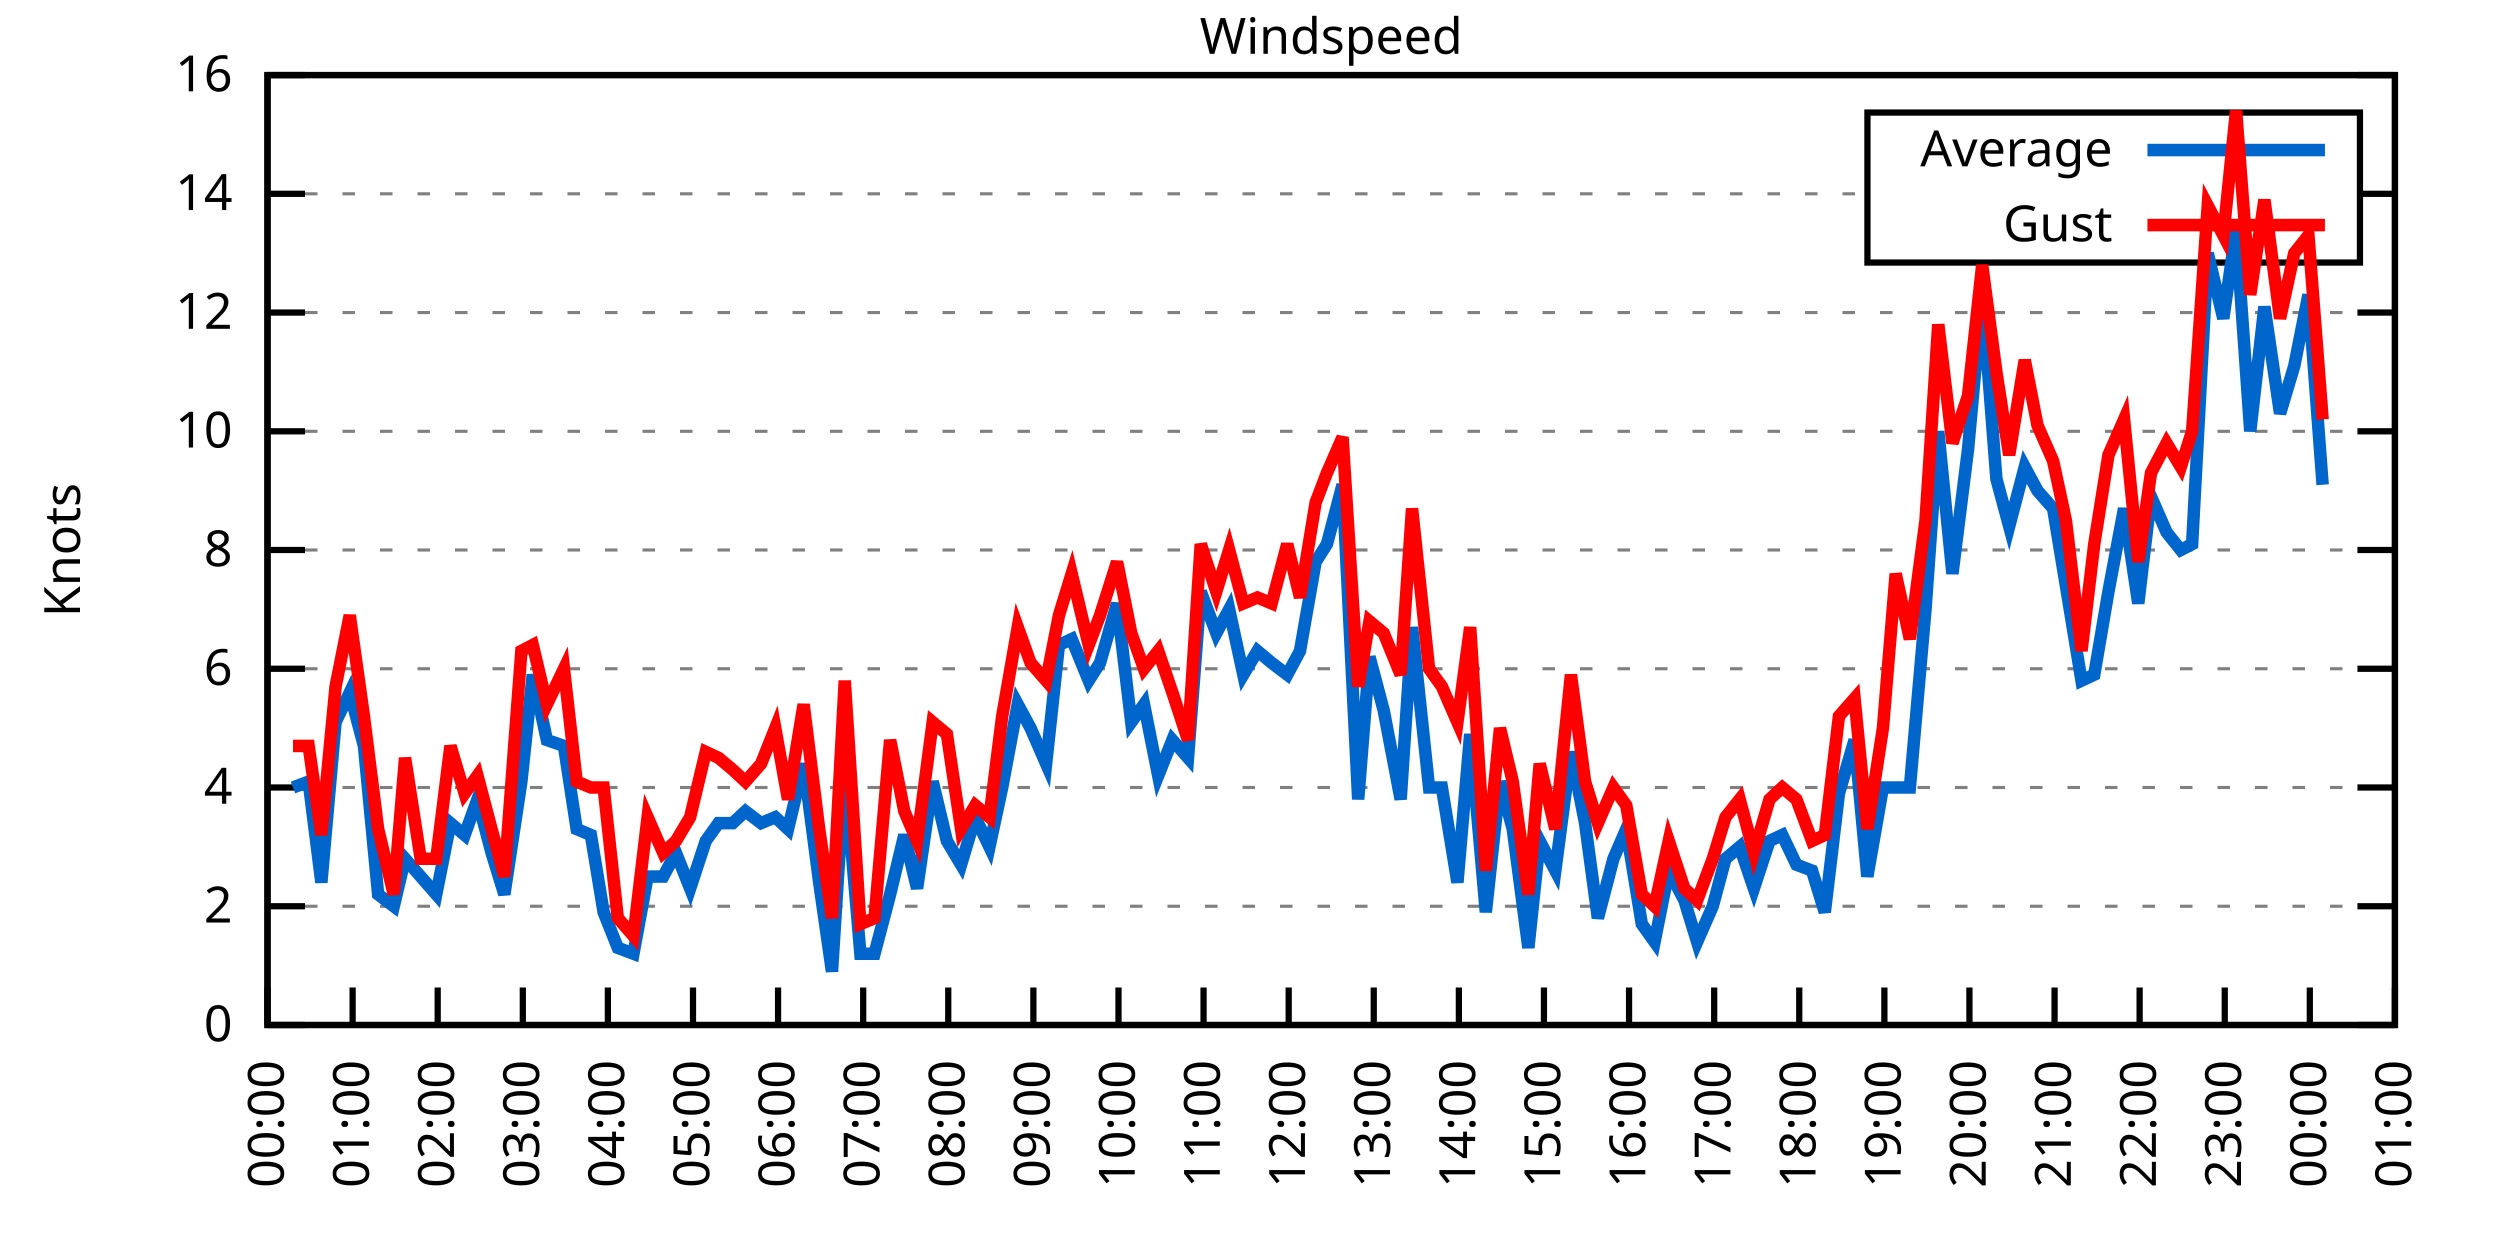
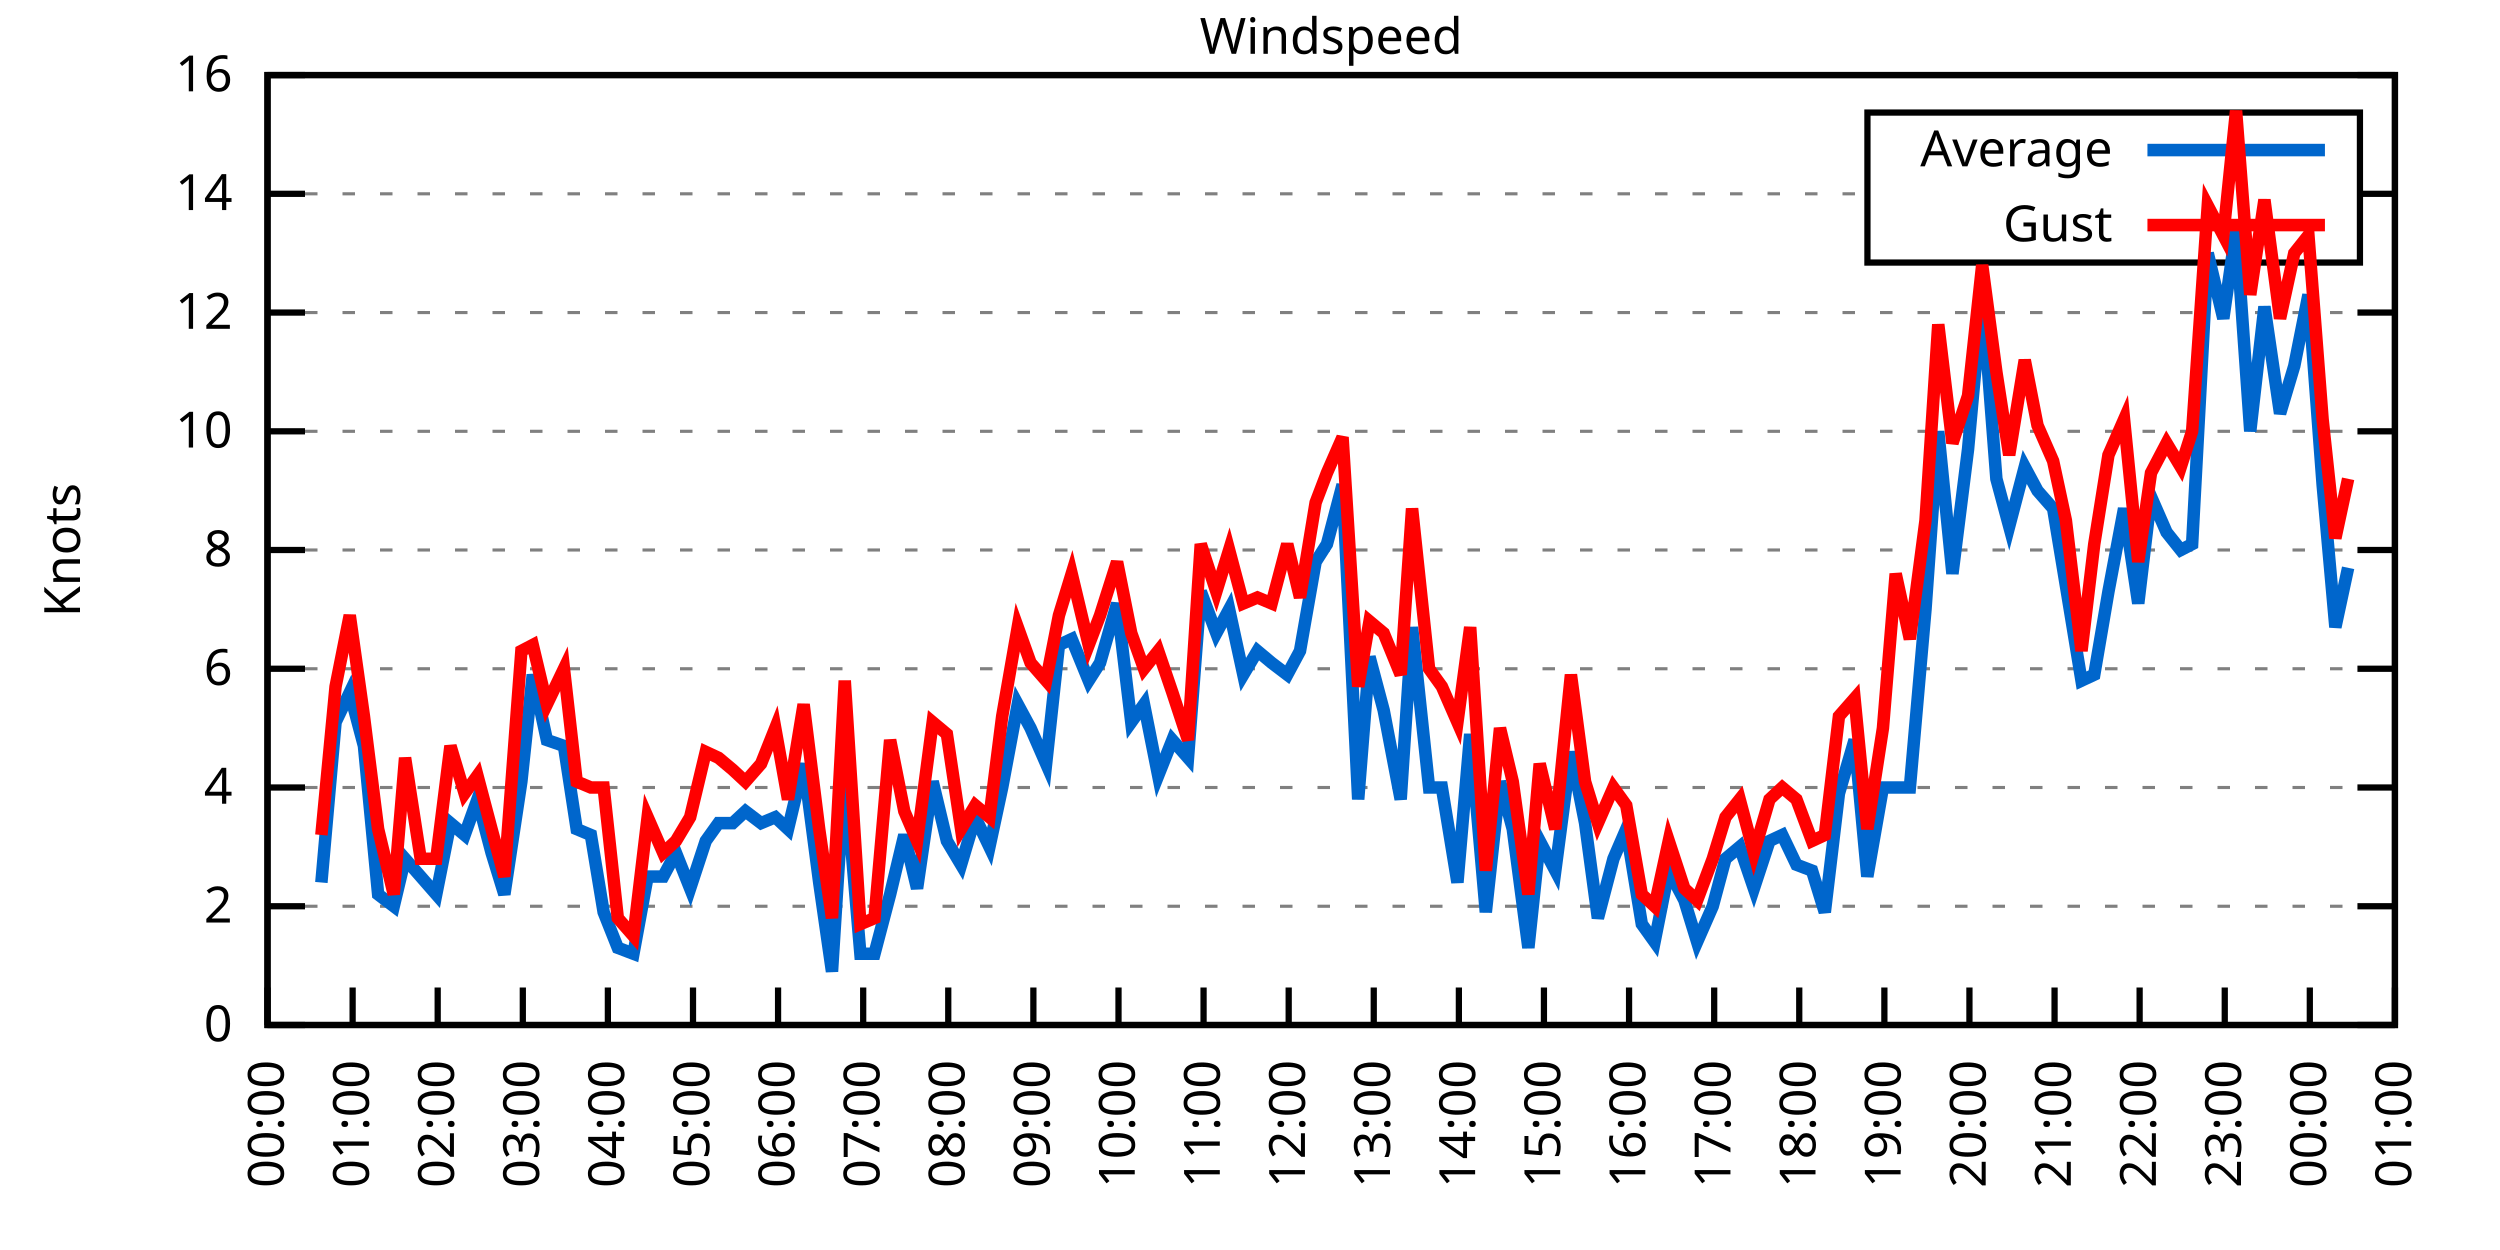
<svg xmlns="http://www.w3.org/2000/svg" xmlns:xlink="http://www.w3.org/1999/xlink" width="400" height="200" viewBox="0 0 400 200">
  <g id="gnuplot_canvas">
    <rect x="0" y="0" width="400" height="200" fill="none" />
    <defs>
      <circle id="gpDot" r="0.5" stroke-width="0.5" stroke="currentColor" />
      <path id="gpPt0" stroke-width="0.333" stroke="currentColor" d="M-1,0 h2 M0,-1 v2" />
      <path id="gpPt1" stroke-width="0.333" stroke="currentColor" d="M-1,-1 L1,1 M1,-1 L-1,1" />
      <path id="gpPt2" stroke-width="0.333" stroke="currentColor" d="M-1,0 L1,0 M0,-1 L0,1 M-1,-1 L1,1 M-1,1 L1,-1" />
      <rect id="gpPt3" stroke-width="0.333" stroke="currentColor" x="-1" y="-1" width="2" height="2" />
      <rect id="gpPt4" stroke-width="0.333" stroke="currentColor" fill="currentColor" x="-1" y="-1" width="2" height="2" />
      <circle id="gpPt5" stroke-width="0.333" stroke="currentColor" cx="0" cy="0" r="1" />
      <use xlink:href="#gpPt5" id="gpPt6" fill="currentColor" stroke="none" />
      <path id="gpPt7" stroke-width="0.333" stroke="currentColor" d="M0,-1.33 L-1.33,0.67 L1.33,0.67 z" />
      <use xlink:href="#gpPt7" id="gpPt8" fill="currentColor" stroke="none" />
      <use xlink:href="#gpPt7" id="gpPt9" stroke="currentColor" transform="rotate(180)" />
      <use xlink:href="#gpPt9" id="gpPt10" fill="currentColor" stroke="none" />
      <use xlink:href="#gpPt3" id="gpPt11" stroke="currentColor" transform="rotate(45)" />
      <use xlink:href="#gpPt11" id="gpPt12" fill="currentColor" stroke="none" />
      <path id="gpPt13" stroke-width="0.333" stroke="currentColor" d="M0,1.330 L1.265,0.411 L0.782,-1.067 L-0.782,-1.076 L-1.265,0.411 z" />
      <use xlink:href="#gpPt13" id="gpPt14" fill="currentColor" stroke="none" />
      <filter id="textbox" filterUnits="objectBoundingBox" x="0" y="0" height="1" width="1">
        <feFlood flood-color="white" flood-opacity="1" result="bgnd" />
        <feComposite in="SourceGraphic" in2="bgnd" operator="atop" />
      </filter>
      <filter id="greybox" filterUnits="objectBoundingBox" x="0" y="0" height="1" width="1">
        <feFlood flood-color="lightgrey" flood-opacity="1" result="grey" />
        <feComposite in="SourceGraphic" in2="grey" operator="atop" />
      </filter>
    </defs>
    <g fill="none" color="white" stroke="currentColor" stroke-width="1.00" stroke-linecap="butt" stroke-linejoin="miter">
</g>
    <g fill="none" color="black" stroke="currentColor" stroke-width="1.00" stroke-linecap="butt" stroke-linejoin="miter">
      <g stroke="none" shape-rendering="crispEdges">
        <polygon fill="rgb(255, 255, 255)" points="42.80,164.00 383.18,164.00 383.18,12.02 42.80,12.02 " />
      </g>
    </g>
    <g fill="none" color="black" stroke="currentColor" stroke-width="1.00" stroke-linecap="butt" stroke-linejoin="miter">
</g>
    <g fill="none" color="black" stroke="black" stroke-width="0.50" stroke-linecap="butt" stroke-linejoin="miter">
</g>
    <g fill="none" color="gray" stroke="currentColor" stroke-width="0.50" stroke-linecap="butt" stroke-linejoin="miter">
      <path stroke="gray" stroke-dasharray="2,4" class="gridline" d="M42.80,164.00 L383.19,164.00  " />
    </g>
    <g fill="none" color="gray" stroke="gray" stroke-width="1.00" stroke-linecap="butt" stroke-linejoin="miter">
</g>
    <g fill="none" color="black" stroke="currentColor" stroke-width="1.00" stroke-linecap="butt" stroke-linejoin="miter">
      <path stroke="black" d="M42.80,164.00 L48.80,164.00 M383.19,164.00 L377.19,164.00  " />
      <g transform="translate(37.20,166.60)" stroke="none" fill="black" font-family="Sans" font-size="8.00" text-anchor="end">
        <text>
          <tspan font-family="Sans"> 0</tspan>
        </text>
      </g>
    </g>
    <g fill="none" color="black" stroke="currentColor" stroke-width="1.00" stroke-linecap="butt" stroke-linejoin="miter">
</g>
    <g fill="none" color="black" stroke="black" stroke-width="0.50" stroke-linecap="butt" stroke-linejoin="miter">
</g>
    <g fill="none" color="gray" stroke="currentColor" stroke-width="0.50" stroke-linecap="butt" stroke-linejoin="miter">
      <path stroke="gray" stroke-dasharray="2,4" class="gridline" d="M42.80,145.00 L383.19,145.00  " />
    </g>
    <g fill="none" color="gray" stroke="gray" stroke-width="1.00" stroke-linecap="butt" stroke-linejoin="miter">
</g>
    <g fill="none" color="black" stroke="currentColor" stroke-width="1.00" stroke-linecap="butt" stroke-linejoin="miter">
      <path stroke="black" d="M42.80,145.00 L48.80,145.00 M383.19,145.00 L377.19,145.00  " />
      <g transform="translate(37.20,147.60)" stroke="none" fill="black" font-family="Sans" font-size="8.00" text-anchor="end">
        <text>
          <tspan font-family="Sans"> 2</tspan>
        </text>
      </g>
    </g>
    <g fill="none" color="black" stroke="currentColor" stroke-width="1.00" stroke-linecap="butt" stroke-linejoin="miter">
</g>
    <g fill="none" color="black" stroke="black" stroke-width="0.50" stroke-linecap="butt" stroke-linejoin="miter">
</g>
    <g fill="none" color="gray" stroke="currentColor" stroke-width="0.50" stroke-linecap="butt" stroke-linejoin="miter">
      <path stroke="gray" stroke-dasharray="2,4" class="gridline" d="M42.80,126.00 L383.19,126.00  " />
    </g>
    <g fill="none" color="gray" stroke="gray" stroke-width="1.00" stroke-linecap="butt" stroke-linejoin="miter">
</g>
    <g fill="none" color="black" stroke="currentColor" stroke-width="1.00" stroke-linecap="butt" stroke-linejoin="miter">
      <path stroke="black" d="M42.80,126.00 L48.80,126.00 M383.19,126.00 L377.19,126.00  " />
      <g transform="translate(37.20,128.60)" stroke="none" fill="black" font-family="Sans" font-size="8.00" text-anchor="end">
        <text>
          <tspan font-family="Sans"> 4</tspan>
        </text>
      </g>
    </g>
    <g fill="none" color="black" stroke="currentColor" stroke-width="1.00" stroke-linecap="butt" stroke-linejoin="miter">
</g>
    <g fill="none" color="black" stroke="black" stroke-width="0.50" stroke-linecap="butt" stroke-linejoin="miter">
</g>
    <g fill="none" color="gray" stroke="currentColor" stroke-width="0.50" stroke-linecap="butt" stroke-linejoin="miter">
      <path stroke="gray" stroke-dasharray="2,4" class="gridline" d="M42.80,107.00 L383.19,107.00  " />
    </g>
    <g fill="none" color="gray" stroke="gray" stroke-width="1.00" stroke-linecap="butt" stroke-linejoin="miter">
</g>
    <g fill="none" color="black" stroke="currentColor" stroke-width="1.00" stroke-linecap="butt" stroke-linejoin="miter">
      <path stroke="black" d="M42.80,107.00 L48.80,107.00 M383.19,107.00 L377.19,107.00  " />
      <g transform="translate(37.20,109.60)" stroke="none" fill="black" font-family="Sans" font-size="8.00" text-anchor="end">
        <text>
          <tspan font-family="Sans"> 6</tspan>
        </text>
      </g>
    </g>
    <g fill="none" color="black" stroke="currentColor" stroke-width="1.00" stroke-linecap="butt" stroke-linejoin="miter">
</g>
    <g fill="none" color="black" stroke="black" stroke-width="0.50" stroke-linecap="butt" stroke-linejoin="miter">
</g>
    <g fill="none" color="gray" stroke="currentColor" stroke-width="0.50" stroke-linecap="butt" stroke-linejoin="miter">
      <path stroke="gray" stroke-dasharray="2,4" class="gridline" d="M42.80,88.00 L383.19,88.00  " />
    </g>
    <g fill="none" color="gray" stroke="gray" stroke-width="1.00" stroke-linecap="butt" stroke-linejoin="miter">
</g>
    <g fill="none" color="black" stroke="currentColor" stroke-width="1.00" stroke-linecap="butt" stroke-linejoin="miter">
      <path stroke="black" d="M42.80,88.00 L48.80,88.00 M383.19,88.00 L377.19,88.00  " />
      <g transform="translate(37.20,90.60)" stroke="none" fill="black" font-family="Sans" font-size="8.00" text-anchor="end">
        <text>
          <tspan font-family="Sans"> 8</tspan>
        </text>
      </g>
    </g>
    <g fill="none" color="black" stroke="currentColor" stroke-width="1.00" stroke-linecap="butt" stroke-linejoin="miter">
</g>
    <g fill="none" color="black" stroke="black" stroke-width="0.50" stroke-linecap="butt" stroke-linejoin="miter">
</g>
    <g fill="none" color="gray" stroke="currentColor" stroke-width="0.50" stroke-linecap="butt" stroke-linejoin="miter">
      <path stroke="gray" stroke-dasharray="2,4" class="gridline" d="M42.80,69.01 L383.19,69.01  " />
    </g>
    <g fill="none" color="gray" stroke="gray" stroke-width="1.00" stroke-linecap="butt" stroke-linejoin="miter">
</g>
    <g fill="none" color="black" stroke="currentColor" stroke-width="1.00" stroke-linecap="butt" stroke-linejoin="miter">
      <path stroke="black" d="M42.80,69.01 L48.80,69.01 M383.19,69.01 L377.19,69.01  " />
      <g transform="translate(37.20,71.61)" stroke="none" fill="black" font-family="Sans" font-size="8.00" text-anchor="end">
        <text>
          <tspan font-family="Sans"> 10</tspan>
        </text>
      </g>
    </g>
    <g fill="none" color="black" stroke="currentColor" stroke-width="1.00" stroke-linecap="butt" stroke-linejoin="miter">
</g>
    <g fill="none" color="black" stroke="black" stroke-width="0.50" stroke-linecap="butt" stroke-linejoin="miter">
</g>
    <g fill="none" color="gray" stroke="currentColor" stroke-width="0.50" stroke-linecap="butt" stroke-linejoin="miter">
      <path stroke="gray" stroke-dasharray="2,4" class="gridline" d="M42.80,50.01 L383.19,50.01  " />
    </g>
    <g fill="none" color="gray" stroke="gray" stroke-width="1.00" stroke-linecap="butt" stroke-linejoin="miter">
</g>
    <g fill="none" color="black" stroke="currentColor" stroke-width="1.00" stroke-linecap="butt" stroke-linejoin="miter">
      <path stroke="black" d="M42.80,50.01 L48.80,50.01 M383.19,50.01 L377.19,50.01  " />
      <g transform="translate(37.20,52.61)" stroke="none" fill="black" font-family="Sans" font-size="8.00" text-anchor="end">
        <text>
          <tspan font-family="Sans"> 12</tspan>
        </text>
      </g>
    </g>
    <g fill="none" color="black" stroke="currentColor" stroke-width="1.00" stroke-linecap="butt" stroke-linejoin="miter">
</g>
    <g fill="none" color="black" stroke="black" stroke-width="0.50" stroke-linecap="butt" stroke-linejoin="miter">
</g>
    <g fill="none" color="gray" stroke="currentColor" stroke-width="0.50" stroke-linecap="butt" stroke-linejoin="miter">
      <path stroke="gray" stroke-dasharray="2,4" class="gridline" d="M42.80,31.01 L298.79,31.01 M377.59,31.01 L383.19,31.01  " />
    </g>
    <g fill="none" color="gray" stroke="gray" stroke-width="1.00" stroke-linecap="butt" stroke-linejoin="miter">
</g>
    <g fill="none" color="black" stroke="currentColor" stroke-width="1.00" stroke-linecap="butt" stroke-linejoin="miter">
      <path stroke="black" d="M42.80,31.01 L48.80,31.01 M383.19,31.01 L377.19,31.01  " />
      <g transform="translate(37.20,33.61)" stroke="none" fill="black" font-family="Sans" font-size="8.00" text-anchor="end">
        <text>
          <tspan font-family="Sans"> 14</tspan>
        </text>
      </g>
    </g>
    <g fill="none" color="black" stroke="currentColor" stroke-width="1.00" stroke-linecap="butt" stroke-linejoin="miter">
</g>
    <g fill="none" color="black" stroke="black" stroke-width="0.50" stroke-linecap="butt" stroke-linejoin="miter">
</g>
    <g fill="none" color="gray" stroke="currentColor" stroke-width="0.50" stroke-linecap="butt" stroke-linejoin="miter">
      <path stroke="gray" stroke-dasharray="2,4" class="gridline" d="M42.80,12.01 L383.19,12.01  " />
    </g>
    <g fill="none" color="gray" stroke="gray" stroke-width="1.00" stroke-linecap="butt" stroke-linejoin="miter">
</g>
    <g fill="none" color="black" stroke="currentColor" stroke-width="1.00" stroke-linecap="butt" stroke-linejoin="miter">
      <path stroke="black" d="M42.80,12.01 L48.80,12.01 M383.19,12.01 L377.19,12.01  " />
      <g transform="translate(37.20,14.61)" stroke="none" fill="black" font-family="Sans" font-size="8.00" text-anchor="end">
        <text>
          <tspan font-family="Sans"> 16</tspan>
        </text>
      </g>
    </g>
    <g fill="none" color="black" stroke="currentColor" stroke-width="1.00" stroke-linecap="butt" stroke-linejoin="miter">
      <path stroke="black" d="M42.80,164.00 L42.80,158.00  " />
      <g transform="translate(45.40,169.60) rotate(270.00)" stroke="none" fill="black" font-family="Sans" font-size="8.00" text-anchor="end">
        <text>
          <tspan font-family="Sans">00:00</tspan>
        </text>
      </g>
    </g>
    <g fill="none" color="black" stroke="currentColor" stroke-width="1.00" stroke-linecap="butt" stroke-linejoin="miter">
      <path stroke="black" d="M56.42,164.00 L56.42,158.00  " />
      <g transform="translate(59.02,169.60) rotate(270.00)" stroke="none" fill="black" font-family="Sans" font-size="8.00" text-anchor="end">
        <text>
          <tspan font-family="Sans">01:00</tspan>
        </text>
      </g>
    </g>
    <g fill="none" color="black" stroke="currentColor" stroke-width="1.00" stroke-linecap="butt" stroke-linejoin="miter">
      <path stroke="black" d="M70.03,164.00 L70.03,158.00  " />
      <g transform="translate(72.63,169.60) rotate(270.00)" stroke="none" fill="black" font-family="Sans" font-size="8.00" text-anchor="end">
        <text>
          <tspan font-family="Sans">02:00</tspan>
        </text>
      </g>
    </g>
    <g fill="none" color="black" stroke="currentColor" stroke-width="1.00" stroke-linecap="butt" stroke-linejoin="miter">
      <path stroke="black" d="M83.65,164.00 L83.65,158.00  " />
      <g transform="translate(86.25,169.60) rotate(270.00)" stroke="none" fill="black" font-family="Sans" font-size="8.00" text-anchor="end">
        <text>
          <tspan font-family="Sans">03:00</tspan>
        </text>
      </g>
    </g>
    <g fill="none" color="black" stroke="currentColor" stroke-width="1.00" stroke-linecap="butt" stroke-linejoin="miter">
      <path stroke="black" d="M97.26,164.00 L97.26,158.00  " />
      <g transform="translate(99.86,169.60) rotate(270.00)" stroke="none" fill="black" font-family="Sans" font-size="8.00" text-anchor="end">
        <text>
          <tspan font-family="Sans">04:00</tspan>
        </text>
      </g>
    </g>
    <g fill="none" color="black" stroke="currentColor" stroke-width="1.00" stroke-linecap="butt" stroke-linejoin="miter">
      <path stroke="black" d="M110.88,164.00 L110.88,158.00  " />
      <g transform="translate(113.48,169.60) rotate(270.00)" stroke="none" fill="black" font-family="Sans" font-size="8.00" text-anchor="end">
        <text>
          <tspan font-family="Sans">05:00</tspan>
        </text>
      </g>
    </g>
    <g fill="none" color="black" stroke="currentColor" stroke-width="1.00" stroke-linecap="butt" stroke-linejoin="miter">
      <path stroke="black" d="M124.49,164.00 L124.49,158.00  " />
      <g transform="translate(127.09,169.60) rotate(270.00)" stroke="none" fill="black" font-family="Sans" font-size="8.00" text-anchor="end">
        <text>
          <tspan font-family="Sans">06:00</tspan>
        </text>
      </g>
    </g>
    <g fill="none" color="black" stroke="currentColor" stroke-width="1.00" stroke-linecap="butt" stroke-linejoin="miter">
      <path stroke="black" d="M138.11,164.00 L138.11,158.00  " />
      <g transform="translate(140.71,169.60) rotate(270.00)" stroke="none" fill="black" font-family="Sans" font-size="8.00" text-anchor="end">
        <text>
          <tspan font-family="Sans">07:00</tspan>
        </text>
      </g>
    </g>
    <g fill="none" color="black" stroke="currentColor" stroke-width="1.00" stroke-linecap="butt" stroke-linejoin="miter">
      <path stroke="black" d="M151.72,164.00 L151.72,158.00  " />
      <g transform="translate(154.32,169.60) rotate(270.00)" stroke="none" fill="black" font-family="Sans" font-size="8.00" text-anchor="end">
        <text>
          <tspan font-family="Sans">08:00</tspan>
        </text>
      </g>
    </g>
    <g fill="none" color="black" stroke="currentColor" stroke-width="1.00" stroke-linecap="butt" stroke-linejoin="miter">
      <path stroke="black" d="M165.34,164.00 L165.34,158.00  " />
      <g transform="translate(167.94,169.60) rotate(270.00)" stroke="none" fill="black" font-family="Sans" font-size="8.00" text-anchor="end">
        <text>
          <tspan font-family="Sans">09:00</tspan>
        </text>
      </g>
    </g>
    <g fill="none" color="black" stroke="currentColor" stroke-width="1.00" stroke-linecap="butt" stroke-linejoin="miter">
      <path stroke="black" d="M178.96,164.00 L178.96,158.00  " />
      <g transform="translate(181.56,169.60) rotate(270.00)" stroke="none" fill="black" font-family="Sans" font-size="8.00" text-anchor="end">
        <text>
          <tspan font-family="Sans">10:00</tspan>
        </text>
      </g>
    </g>
    <g fill="none" color="black" stroke="currentColor" stroke-width="1.00" stroke-linecap="butt" stroke-linejoin="miter">
      <path stroke="black" d="M192.57,164.00 L192.57,158.00  " />
      <g transform="translate(195.17,169.60) rotate(270.00)" stroke="none" fill="black" font-family="Sans" font-size="8.00" text-anchor="end">
        <text>
          <tspan font-family="Sans">11:00</tspan>
        </text>
      </g>
    </g>
    <g fill="none" color="black" stroke="currentColor" stroke-width="1.00" stroke-linecap="butt" stroke-linejoin="miter">
      <path stroke="black" d="M206.19,164.00 L206.19,158.00  " />
      <g transform="translate(208.79,169.60) rotate(270.00)" stroke="none" fill="black" font-family="Sans" font-size="8.00" text-anchor="end">
        <text>
          <tspan font-family="Sans">12:00</tspan>
        </text>
      </g>
    </g>
    <g fill="none" color="black" stroke="currentColor" stroke-width="1.00" stroke-linecap="butt" stroke-linejoin="miter">
      <path stroke="black" d="M219.80,164.00 L219.80,158.00  " />
      <g transform="translate(222.40,169.60) rotate(270.00)" stroke="none" fill="black" font-family="Sans" font-size="8.00" text-anchor="end">
        <text>
          <tspan font-family="Sans">13:00</tspan>
        </text>
      </g>
    </g>
    <g fill="none" color="black" stroke="currentColor" stroke-width="1.00" stroke-linecap="butt" stroke-linejoin="miter">
      <path stroke="black" d="M233.42,164.00 L233.42,158.00  " />
      <g transform="translate(236.02,169.60) rotate(270.00)" stroke="none" fill="black" font-family="Sans" font-size="8.00" text-anchor="end">
        <text>
          <tspan font-family="Sans">14:00</tspan>
        </text>
      </g>
    </g>
    <g fill="none" color="black" stroke="currentColor" stroke-width="1.00" stroke-linecap="butt" stroke-linejoin="miter">
      <path stroke="black" d="M247.03,164.00 L247.03,158.00  " />
      <g transform="translate(249.63,169.60) rotate(270.00)" stroke="none" fill="black" font-family="Sans" font-size="8.00" text-anchor="end">
        <text>
          <tspan font-family="Sans">15:00</tspan>
        </text>
      </g>
    </g>
    <g fill="none" color="black" stroke="currentColor" stroke-width="1.00" stroke-linecap="butt" stroke-linejoin="miter">
      <path stroke="black" d="M260.65,164.00 L260.65,158.00  " />
      <g transform="translate(263.25,169.60) rotate(270.00)" stroke="none" fill="black" font-family="Sans" font-size="8.00" text-anchor="end">
        <text>
          <tspan font-family="Sans">16:00</tspan>
        </text>
      </g>
    </g>
    <g fill="none" color="black" stroke="currentColor" stroke-width="1.00" stroke-linecap="butt" stroke-linejoin="miter">
      <path stroke="black" d="M274.27,164.00 L274.27,158.00  " />
      <g transform="translate(276.87,169.60) rotate(270.00)" stroke="none" fill="black" font-family="Sans" font-size="8.00" text-anchor="end">
        <text>
          <tspan font-family="Sans">17:00</tspan>
        </text>
      </g>
    </g>
    <g fill="none" color="black" stroke="currentColor" stroke-width="1.00" stroke-linecap="butt" stroke-linejoin="miter">
      <path stroke="black" d="M287.88,164.00 L287.88,158.00  " />
      <g transform="translate(290.48,169.60) rotate(270.00)" stroke="none" fill="black" font-family="Sans" font-size="8.00" text-anchor="end">
        <text>
          <tspan font-family="Sans">18:00</tspan>
        </text>
      </g>
    </g>
    <g fill="none" color="black" stroke="currentColor" stroke-width="1.00" stroke-linecap="butt" stroke-linejoin="miter">
      <path stroke="black" d="M301.50,164.00 L301.50,158.00  " />
      <g transform="translate(304.10,169.60) rotate(270.00)" stroke="none" fill="black" font-family="Sans" font-size="8.00" text-anchor="end">
        <text>
          <tspan font-family="Sans">19:00</tspan>
        </text>
      </g>
    </g>
    <g fill="none" color="black" stroke="currentColor" stroke-width="1.00" stroke-linecap="butt" stroke-linejoin="miter">
      <path stroke="black" d="M315.11,164.00 L315.11,158.00  " />
      <g transform="translate(317.71,169.60) rotate(270.00)" stroke="none" fill="black" font-family="Sans" font-size="8.00" text-anchor="end">
        <text>
          <tspan font-family="Sans">20:00</tspan>
        </text>
      </g>
    </g>
    <g fill="none" color="black" stroke="currentColor" stroke-width="1.00" stroke-linecap="butt" stroke-linejoin="miter">
      <path stroke="black" d="M328.73,164.00 L328.73,158.00  " />
      <g transform="translate(331.33,169.60) rotate(270.00)" stroke="none" fill="black" font-family="Sans" font-size="8.00" text-anchor="end">
        <text>
          <tspan font-family="Sans">21:00</tspan>
        </text>
      </g>
    </g>
    <g fill="none" color="black" stroke="currentColor" stroke-width="1.00" stroke-linecap="butt" stroke-linejoin="miter">
      <path stroke="black" d="M342.34,164.00 L342.34,158.00  " />
      <g transform="translate(344.94,169.60) rotate(270.00)" stroke="none" fill="black" font-family="Sans" font-size="8.00" text-anchor="end">
        <text>
          <tspan font-family="Sans">22:00</tspan>
        </text>
      </g>
    </g>
    <g fill="none" color="black" stroke="currentColor" stroke-width="1.00" stroke-linecap="butt" stroke-linejoin="miter">
      <path stroke="black" d="M355.96,164.00 L355.96,158.00  " />
      <g transform="translate(358.56,169.60) rotate(270.00)" stroke="none" fill="black" font-family="Sans" font-size="8.00" text-anchor="end">
        <text>
          <tspan font-family="Sans">23:00</tspan>
        </text>
      </g>
    </g>
    <g fill="none" color="black" stroke="currentColor" stroke-width="1.00" stroke-linecap="butt" stroke-linejoin="miter">
      <path stroke="black" d="M369.57,164.00 L369.57,158.00  " />
      <g transform="translate(372.17,169.60) rotate(270.00)" stroke="none" fill="black" font-family="Sans" font-size="8.00" text-anchor="end">
        <text>
          <tspan font-family="Sans">00:00</tspan>
        </text>
      </g>
    </g>
    <g fill="none" color="black" stroke="currentColor" stroke-width="1.00" stroke-linecap="butt" stroke-linejoin="miter">
      <path stroke="black" d="M383.19,164.00 L383.19,158.00  " />
      <g transform="translate(385.79,169.60) rotate(270.00)" stroke="none" fill="black" font-family="Sans" font-size="8.00" text-anchor="end">
        <text>
          <tspan font-family="Sans">01:00</tspan>
        </text>
      </g>
    </g>
    <g fill="none" color="black" stroke="currentColor" stroke-width="1.00" stroke-linecap="butt" stroke-linejoin="miter">
</g>
    <g fill="none" color="black" stroke="currentColor" stroke-width="1.00" stroke-linecap="butt" stroke-linejoin="miter">
      <path stroke="black" d="M42.80,12.01 L42.80,164.00 L383.19,164.00 L383.19,12.01 L42.80,12.01 Z  " />
    </g>
    <g fill="none" color="black" stroke="currentColor" stroke-width="1.00" stroke-linecap="butt" stroke-linejoin="miter">
</g>
    <g fill="none" color="black" stroke="currentColor" stroke-width="1.00" stroke-linecap="butt" stroke-linejoin="miter">
      <path stroke="black" d="M298.79,42.01 L298.79,18.01 L377.59,18.01 L377.59,42.01 L298.79,42.01 Z  " />
    </g>
    <g id="Windspeed_plot_1">
      <g fill="none" color="white" stroke="black" stroke-width="2.00" stroke-linecap="butt" stroke-linejoin="miter">
</g>
      <g fill="none" color="black" stroke="currentColor" stroke-width="2.00" stroke-linecap="butt" stroke-linejoin="miter">
        <g transform="translate(337.99,26.61)" stroke="none" fill="black" font-family="Sans" font-size="8.00" text-anchor="end">
          <text>
            <tspan font-family="Sans">Average</tspan>
          </text>
        </g>
      </g>
      <g fill="none" color="black" stroke="currentColor" stroke-width="2.00" stroke-linecap="butt" stroke-linejoin="miter">
-         <path stroke="rgb(  0, 102, 204)" d="M343.59,24.01 L371.99,24.01 M46.88,126.00 L49.38,125.05 L51.42,141.20 L53.69,115.55 L55.96,110.80 L58.23,119.35   L60.50,143.10 L63.00,145.00 L64.81,137.40 L67.31,140.25 L69.80,143.10 L72.07,131.70 L74.34,133.60 L76.39,127.90   L78.65,136.45 L80.70,143.10 L83.42,125.05 L85.24,107.95 L87.50,118.40 L90.23,119.35 L92.27,132.65 L94.54,133.60   L96.58,145.95 L98.85,151.65 L101.35,152.60 L103.62,140.25 L106.11,140.25 L108.15,136.45 L110.42,142.15 L112.92,134.55   L114.96,131.70 L117.23,131.70 L119.27,129.80 L121.77,131.70 L124.04,130.75 L126.08,132.65 L128.58,122.20 L131.07,141.20   L133.12,155.45 L135.16,123.15 L137.66,152.60 L139.92,152.60 L142.42,143.10 L144.69,133.60 L146.73,142.15 L149.23,125.05   L151.50,134.55 L153.77,138.35 L156.04,130.75 L158.31,135.50 L160.35,126.00 L162.84,112.70 L164.89,116.50 L167.38,122.20   L169.43,103.20 L171.47,102.25 L174.19,108.90 L176.01,106.05 L178.73,96.55 L181.00,115.55 L183.04,112.70 L185.31,124.10   L187.58,118.40 L190.08,121.25 L192.12,94.65 L194.61,101.30 L196.66,97.50 L198.93,107.95 L201.19,104.15 L203.46,106.05   L205.96,107.95 L208.00,104.15 L210.50,89.90 L212.31,87.06 L214.81,77.56 L217.31,127.90 L219.12,105.10 L221.39,113.65   L224.11,127.90 L225.93,100.35 L228.65,126.00 L230.70,126.00 L233.19,141.20 L235.23,117.45 L237.73,145.95 L240.00,125.05   L242.04,132.65 L244.54,151.65 L246.35,134.55 L248.85,139.30 L251.35,120.30 L253.61,131.70 L255.66,146.90 L258.15,137.40   L260.20,132.65 L262.69,147.85 L264.73,150.70 L267.00,139.30 L269.50,144.05 L271.54,150.70 L274.04,145.00 L276.08,137.40   L278.35,135.50 L280.62,142.15 L283.12,134.55 L285.16,133.60 L287.43,138.35 L289.92,139.30 L291.97,145.95 L294.23,126.95   L296.73,118.40 L298.77,140.25 L301.27,126.00 L303.31,126.00 L305.58,126.00 L308.08,97.50 L310.12,69.01 L312.39,91.80   L314.89,71.86 L317.15,47.16 L319.42,76.61 L321.47,84.21 L323.96,74.71 L326.00,78.51 L328.50,81.36 L330.54,93.70   L333.04,108.90 L335.08,107.95 L337.35,94.65 L339.85,81.36 L342.12,96.55 L344.16,79.46 L346.65,85.16 L348.92,88.00   L350.74,87.06 L353.24,40.51 L355.73,50.96 L357.77,36.71 L360.04,69.01 L362.31,49.06 L364.81,66.16 L367.08,58.56   L369.35,47.16 L371.62,77.56  " />
+         <path stroke="rgb(  0, 102, 204)" d="M343.59,24.01 L371.99,24.01 M51.42,141.20 L53.69,115.55 L55.96,110.80 L58.23,119.35 L60.50,143.10 L63.00,145.00   L64.81,137.40 L67.31,140.25 L69.80,143.10 L72.07,131.70 L74.34,133.60 L76.39,127.90 L78.65,136.45 L80.70,143.10   L83.42,125.05 L85.24,107.95 L87.50,118.40 L90.23,119.35 L92.27,132.65 L94.54,133.60 L96.58,145.95 L98.85,151.65   L101.35,152.60 L103.62,140.25 L106.11,140.25 L108.15,136.45 L110.42,142.15 L112.92,134.55 L114.96,131.70 L117.23,131.70   L119.27,129.80 L121.77,131.70 L124.04,130.75 L126.08,132.65 L128.58,122.20 L131.07,141.20 L133.12,155.45 L135.16,123.15   L137.66,152.60 L139.92,152.60 L142.42,143.10 L144.69,133.60 L146.73,142.15 L149.23,125.05 L151.50,134.55 L153.77,138.35   L156.04,130.75 L158.31,135.50 L160.35,126.00 L162.84,112.70 L164.89,116.50 L167.38,122.20 L169.43,103.20 L171.47,102.25   L174.19,108.90 L176.01,106.05 L178.73,96.55 L181.00,115.55 L183.04,112.70 L185.31,124.10 L187.58,118.40 L190.08,121.25   L192.12,94.65 L194.61,101.30 L196.66,97.50 L198.93,107.95 L201.19,104.15 L203.46,106.05 L205.96,107.95 L208.00,104.15   L210.50,89.90 L212.31,87.06 L214.81,77.56 L217.31,127.90 L219.12,105.10 L221.39,113.65 L224.11,127.90 L225.93,100.35   L228.65,126.00 L230.70,126.00 L233.19,141.20 L235.23,117.45 L237.73,145.95 L240.00,125.05 L242.04,132.65 L244.54,151.65   L246.35,134.55 L248.85,139.30 L251.35,120.30 L253.61,131.70 L255.66,146.90 L258.15,137.40 L260.20,132.65 L262.69,147.85   L264.73,150.70 L267.00,139.30 L269.50,144.05 L271.54,150.70 L274.04,145.00 L276.08,137.40 L278.35,135.50 L280.62,142.15   L283.12,134.55 L285.16,133.60 L287.43,138.35 L289.92,139.30 L291.97,145.95 L294.23,126.95 L296.73,118.40 L298.77,140.25   L301.27,126.00 L303.31,126.00 L305.58,126.00 L308.08,97.50 L310.12,69.01 L312.39,91.80 L314.89,71.86 L317.15,47.16   L319.42,76.61 L321.47,84.21 L323.96,74.71 L326.00,78.51 L328.50,81.36 L330.54,93.70 L333.04,108.90 L335.08,107.95   L337.35,94.65 L339.85,81.36 L342.12,96.55 L344.16,79.46 L346.65,85.16 L348.92,88.00 L350.74,87.06 L353.24,40.51   L355.73,50.96 L357.77,36.71 L360.04,69.01 L362.31,49.06 L364.81,66.16 L367.08,58.56 L369.35,47.16 L371.62,77.56   L373.66,100.35 L375.70,90.85  " />
      </g>
    </g>
    <g id="Windspeed_plot_2">
      <g fill="none" color="black" stroke="currentColor" stroke-width="2.00" stroke-linecap="butt" stroke-linejoin="miter">
        <g transform="translate(337.99,38.61)" stroke="none" fill="black" font-family="Sans" font-size="8.00" text-anchor="end">
          <text>
            <tspan font-family="Sans">Gust</tspan>
          </text>
        </g>
      </g>
      <g fill="none" color="black" stroke="currentColor" stroke-width="2.00" stroke-linecap="butt" stroke-linejoin="miter">
-         <path stroke="rgb(255,   0,   0)" d="M343.59,36.01 L371.99,36.01 M46.88,119.35 L49.38,119.35 L51.42,133.60 L53.69,109.85 L55.96,98.45 L58.23,114.60   L60.50,132.65 L63.00,143.10 L64.81,121.25 L67.31,137.40 L69.80,137.40 L72.07,119.35 L74.34,126.95 L76.39,124.10   L78.65,132.65 L80.70,140.25 L83.42,104.15 L85.24,103.20 L87.50,112.70 L90.23,107.00 L92.27,125.05 L94.54,126.00   L96.58,126.00 L98.85,146.90 L101.35,149.75 L103.62,130.75 L106.11,136.45 L108.15,134.55 L110.42,130.75 L112.92,120.30   L114.96,121.25 L117.23,123.15 L119.27,125.05 L121.77,122.20 L124.04,116.50 L126.08,127.90 L128.58,112.70 L131.07,132.65   L133.12,146.90 L135.16,108.90 L137.66,147.85 L139.92,146.90 L142.42,118.40 L144.69,129.80 L146.73,134.55 L149.23,115.55   L151.50,117.45 L153.77,132.65 L156.04,128.85 L158.31,130.75 L160.35,114.60 L162.84,100.35 L164.89,106.05 L167.38,108.90   L169.43,98.45 L171.47,91.80 L174.19,103.20 L176.01,98.45 L178.73,89.90 L181.00,101.30 L183.04,107.00 L185.31,104.15   L187.58,110.80 L190.08,118.40 L192.12,87.06 L194.61,94.65 L196.66,88.00 L198.93,96.55 L201.19,95.60 L203.46,96.55   L205.96,87.06 L208.00,95.60 L210.50,80.41 L212.31,75.66 L214.81,69.96 L217.31,109.85 L219.12,99.40 L221.39,101.30   L224.11,107.95 L225.93,81.36 L228.65,107.00 L230.70,109.85 L233.19,115.55 L235.23,100.35 L237.73,139.30 L240.00,116.50   L242.04,125.05 L244.54,143.10 L246.35,122.20 L248.85,132.65 L251.35,107.95 L253.61,125.05 L255.66,131.70 L258.15,126.00   L260.20,128.85 L262.69,143.10 L264.73,145.00 L267.00,134.55 L269.50,142.15 L271.54,144.05 L274.04,137.40 L276.08,130.75   L278.35,127.90 L280.62,136.45 L283.12,127.90 L285.16,126.00 L287.43,127.90 L289.92,134.55 L291.97,133.60 L294.23,114.60   L296.73,111.75 L298.77,132.65 L301.27,116.50 L303.31,91.80 L305.58,102.25 L308.08,83.26 L310.12,51.91 L312.39,70.91   L314.89,63.31 L317.15,42.41 L319.42,59.51 L321.47,72.81 L323.96,57.61 L326.00,68.06 L328.50,73.76 L330.54,83.26   L333.04,104.15 L335.08,87.06 L337.35,72.81 L339.85,67.11 L342.12,89.90 L344.16,75.66 L346.65,70.91 L348.92,74.71   L350.74,69.01 L353.24,32.91 L355.73,37.66 L357.77,17.71 L360.04,47.16 L362.31,31.96 L364.81,50.96 L367.08,40.51   L369.35,37.66 L371.62,67.11  " />
+         <path stroke="rgb(255,   0,   0)" d="M343.59,36.01 L371.99,36.01 M51.42,133.60 L53.69,109.85 L55.96,98.45 L58.23,114.60 L60.50,132.65 L63.00,143.10   L64.81,121.25 L67.31,137.40 L69.80,137.40 L72.07,119.35 L74.34,126.95 L76.39,124.10 L78.65,132.65 L80.70,140.25   L83.42,104.15 L85.24,103.20 L87.50,112.70 L90.23,107.00 L92.27,125.05 L94.54,126.00 L96.58,126.00 L98.85,146.90   L101.35,149.75 L103.62,130.75 L106.11,136.45 L108.15,134.55 L110.42,130.75 L112.92,120.30 L114.96,121.25 L117.23,123.15   L119.27,125.05 L121.77,122.20 L124.04,116.50 L126.08,127.90 L128.58,112.70 L131.07,132.65 L133.12,146.90 L135.16,108.90   L137.66,147.85 L139.92,146.90 L142.42,118.40 L144.69,129.80 L146.73,134.55 L149.23,115.55 L151.50,117.45 L153.77,132.65   L156.04,128.85 L158.31,130.75 L160.35,114.60 L162.84,100.35 L164.89,106.05 L167.38,108.90 L169.43,98.45 L171.47,91.80   L174.19,103.20 L176.01,98.45 L178.73,89.90 L181.00,101.30 L183.04,107.00 L185.31,104.15 L187.58,110.80 L190.08,118.40   L192.12,87.06 L194.61,94.65 L196.66,88.00 L198.93,96.55 L201.19,95.60 L203.46,96.55 L205.96,87.06 L208.00,95.60   L210.50,80.41 L212.31,75.66 L214.81,69.96 L217.31,109.85 L219.12,99.40 L221.39,101.30 L224.11,107.95 L225.93,81.36   L228.65,107.00 L230.70,109.85 L233.19,115.55 L235.23,100.35 L237.73,139.30 L240.00,116.50 L242.04,125.05 L244.54,143.10   L246.35,122.20 L248.85,132.65 L251.35,107.95 L253.61,125.05 L255.66,131.70 L258.15,126.00 L260.20,128.85 L262.69,143.10   L264.73,145.00 L267.00,134.55 L269.50,142.15 L271.54,144.05 L274.04,137.40 L276.08,130.75 L278.35,127.90 L280.62,136.45   L283.12,127.90 L285.16,126.00 L287.43,127.90 L289.92,134.55 L291.97,133.60 L294.23,114.60 L296.73,111.75 L298.77,132.65   L301.27,116.50 L303.31,91.80 L305.58,102.25 L308.08,83.26 L310.12,51.91 L312.39,70.91 L314.89,63.31 L317.15,42.41   L319.42,59.51 L321.47,72.81 L323.96,57.61 L326.00,68.06 L328.50,73.76 L330.54,83.26 L333.04,104.15 L335.08,87.06   L337.35,72.81 L339.85,67.11 L342.12,89.90 L344.16,75.66 L346.65,70.91 L348.92,74.71 L350.74,69.01 L353.24,32.91   L355.73,37.66 L357.77,17.71 L360.04,47.16 L362.31,31.96 L364.81,50.96 L367.08,40.51 L369.35,37.66 L371.62,67.11   L373.66,86.11 L375.70,76.61  " />
      </g>
    </g>
    <g fill="none" color="black" stroke="currentColor" stroke-width="2.00" stroke-linecap="butt" stroke-linejoin="miter">
</g>
    <g fill="none" color="black" stroke="black" stroke-width="1.00" stroke-linecap="butt" stroke-linejoin="miter">
</g>
    <g fill="none" color="black" stroke="currentColor" stroke-width="1.00" stroke-linecap="butt" stroke-linejoin="miter">
      <path stroke="black" d="M42.80,12.01 L42.80,164.00 L383.19,164.00 L383.19,12.01 L42.80,12.01 Z  " />
      <g transform="translate(12.80,88.01) rotate(270.00)" stroke="none" fill="black" font-family="Sans" font-size="8.00" text-anchor="middle">
        <text>
          <tspan font-family="Sans">Knots</tspan>
        </text>
      </g>
    </g>
    <g fill="none" color="black" stroke="currentColor" stroke-width="1.00" stroke-linecap="butt" stroke-linejoin="miter">
</g>
    <g fill="none" color="black" stroke="currentColor" stroke-width="1.00" stroke-linecap="butt" stroke-linejoin="miter">
      <g transform="translate(212.99,8.61)" stroke="none" fill="black" font-family="Sans" font-size="8.00" text-anchor="middle">
        <text>
          <tspan font-family="Sans">Windspeed</tspan>
        </text>
      </g>
    </g>
    <g fill="none" color="black" stroke="currentColor" stroke-width="1.00" stroke-linecap="butt" stroke-linejoin="miter">
</g>
  </g>
</svg>
